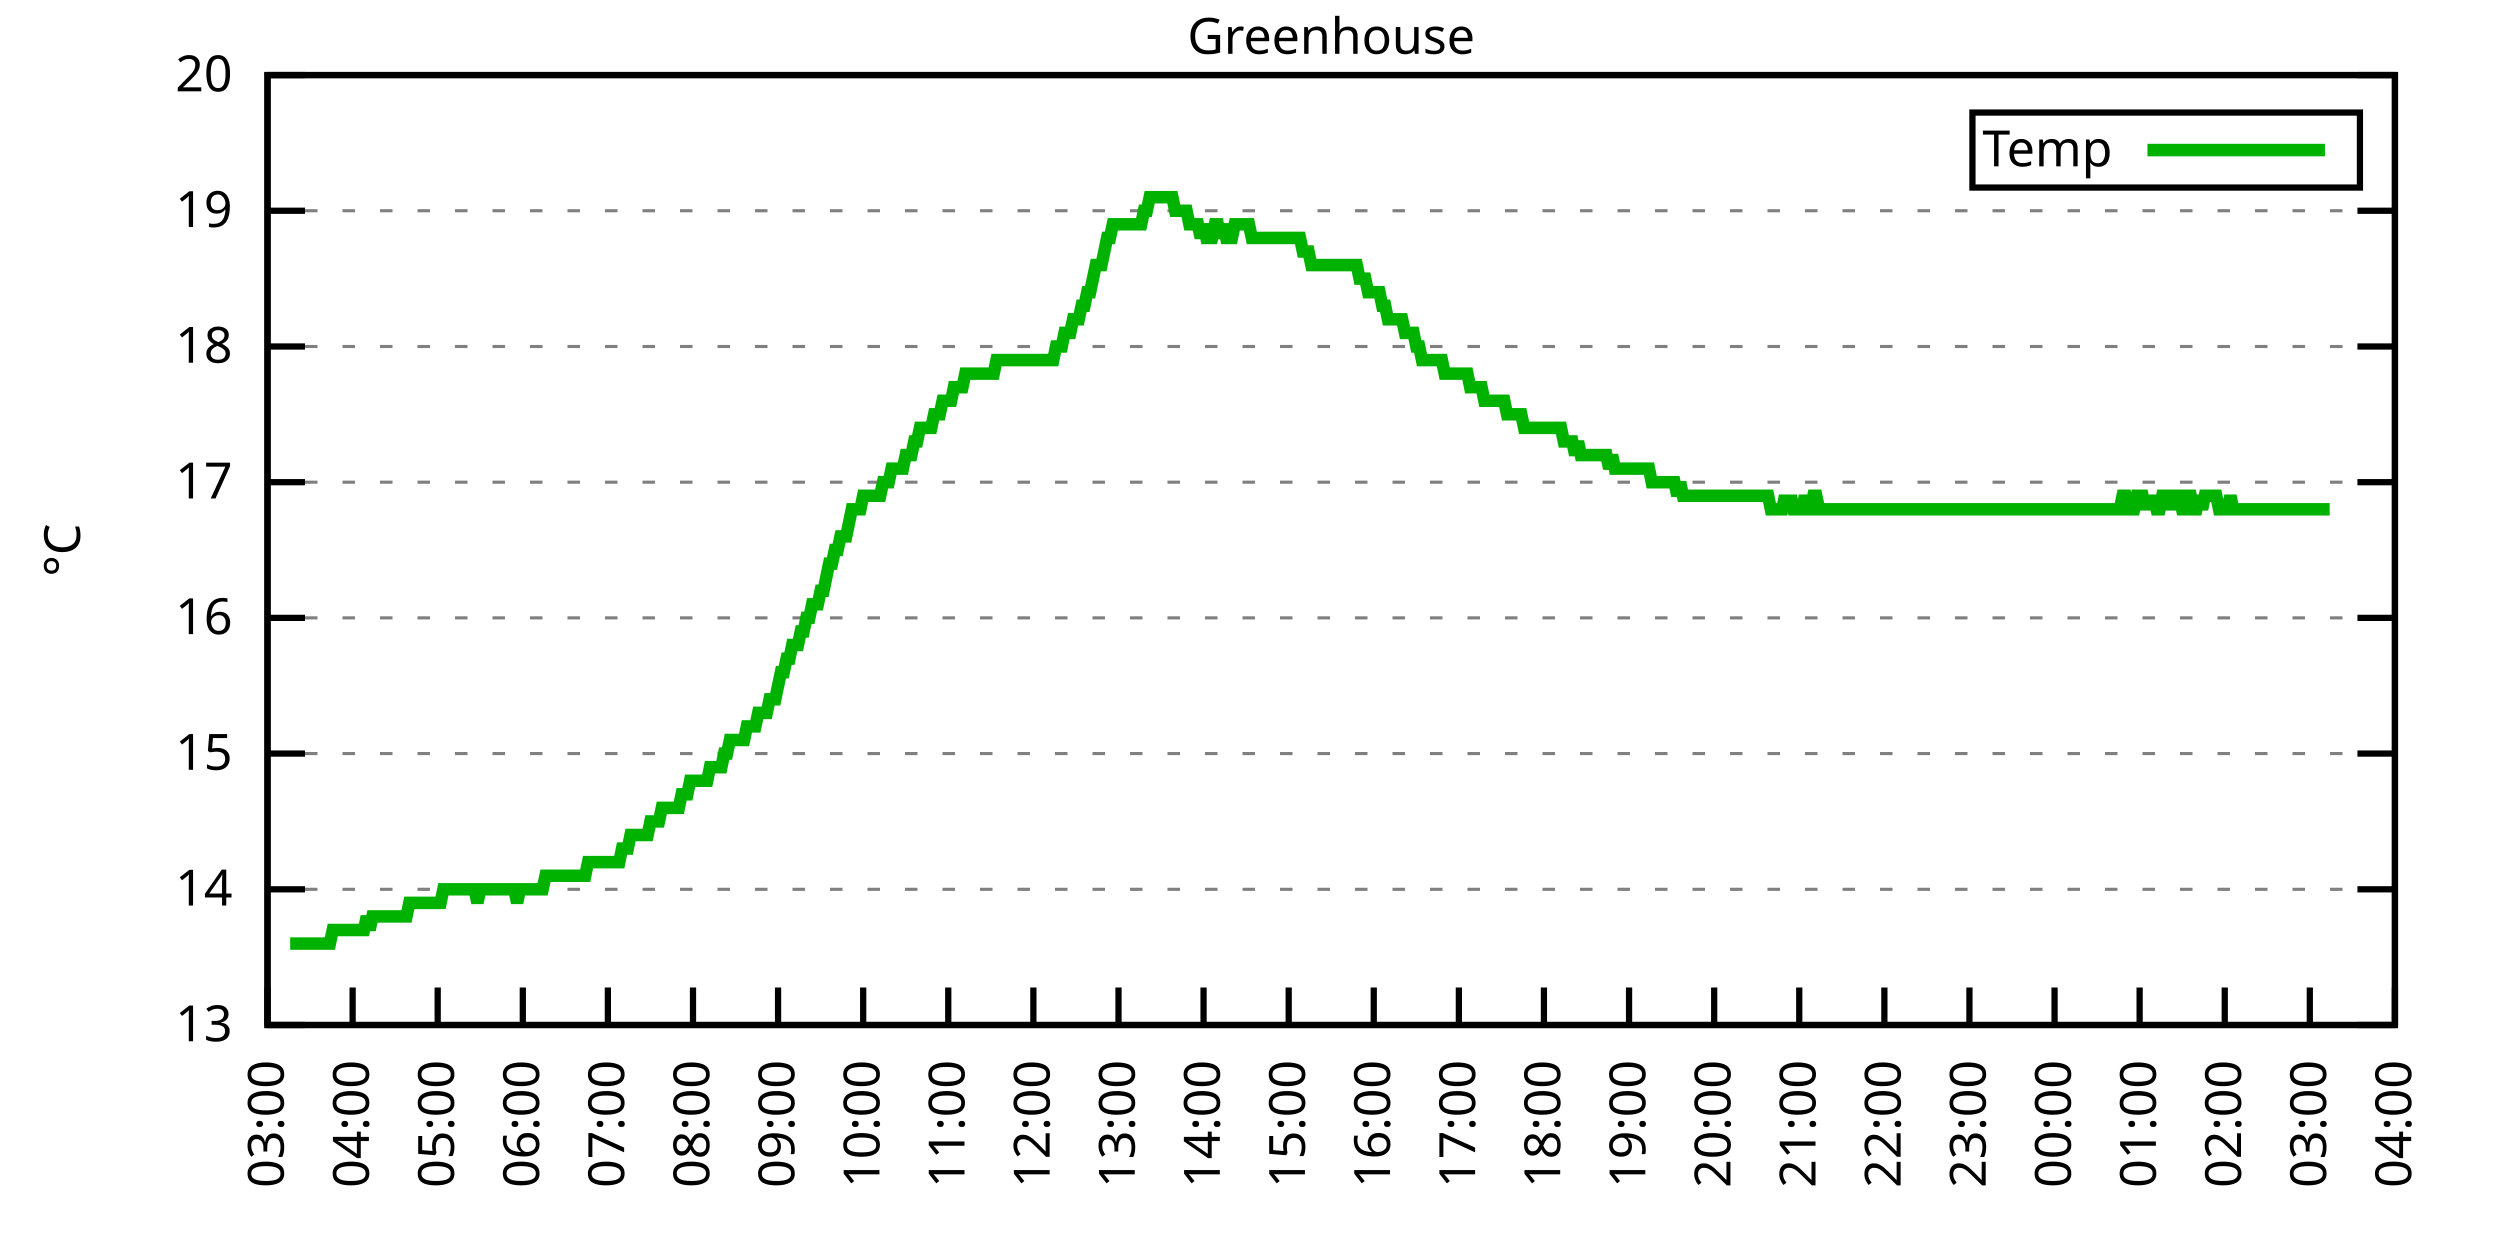
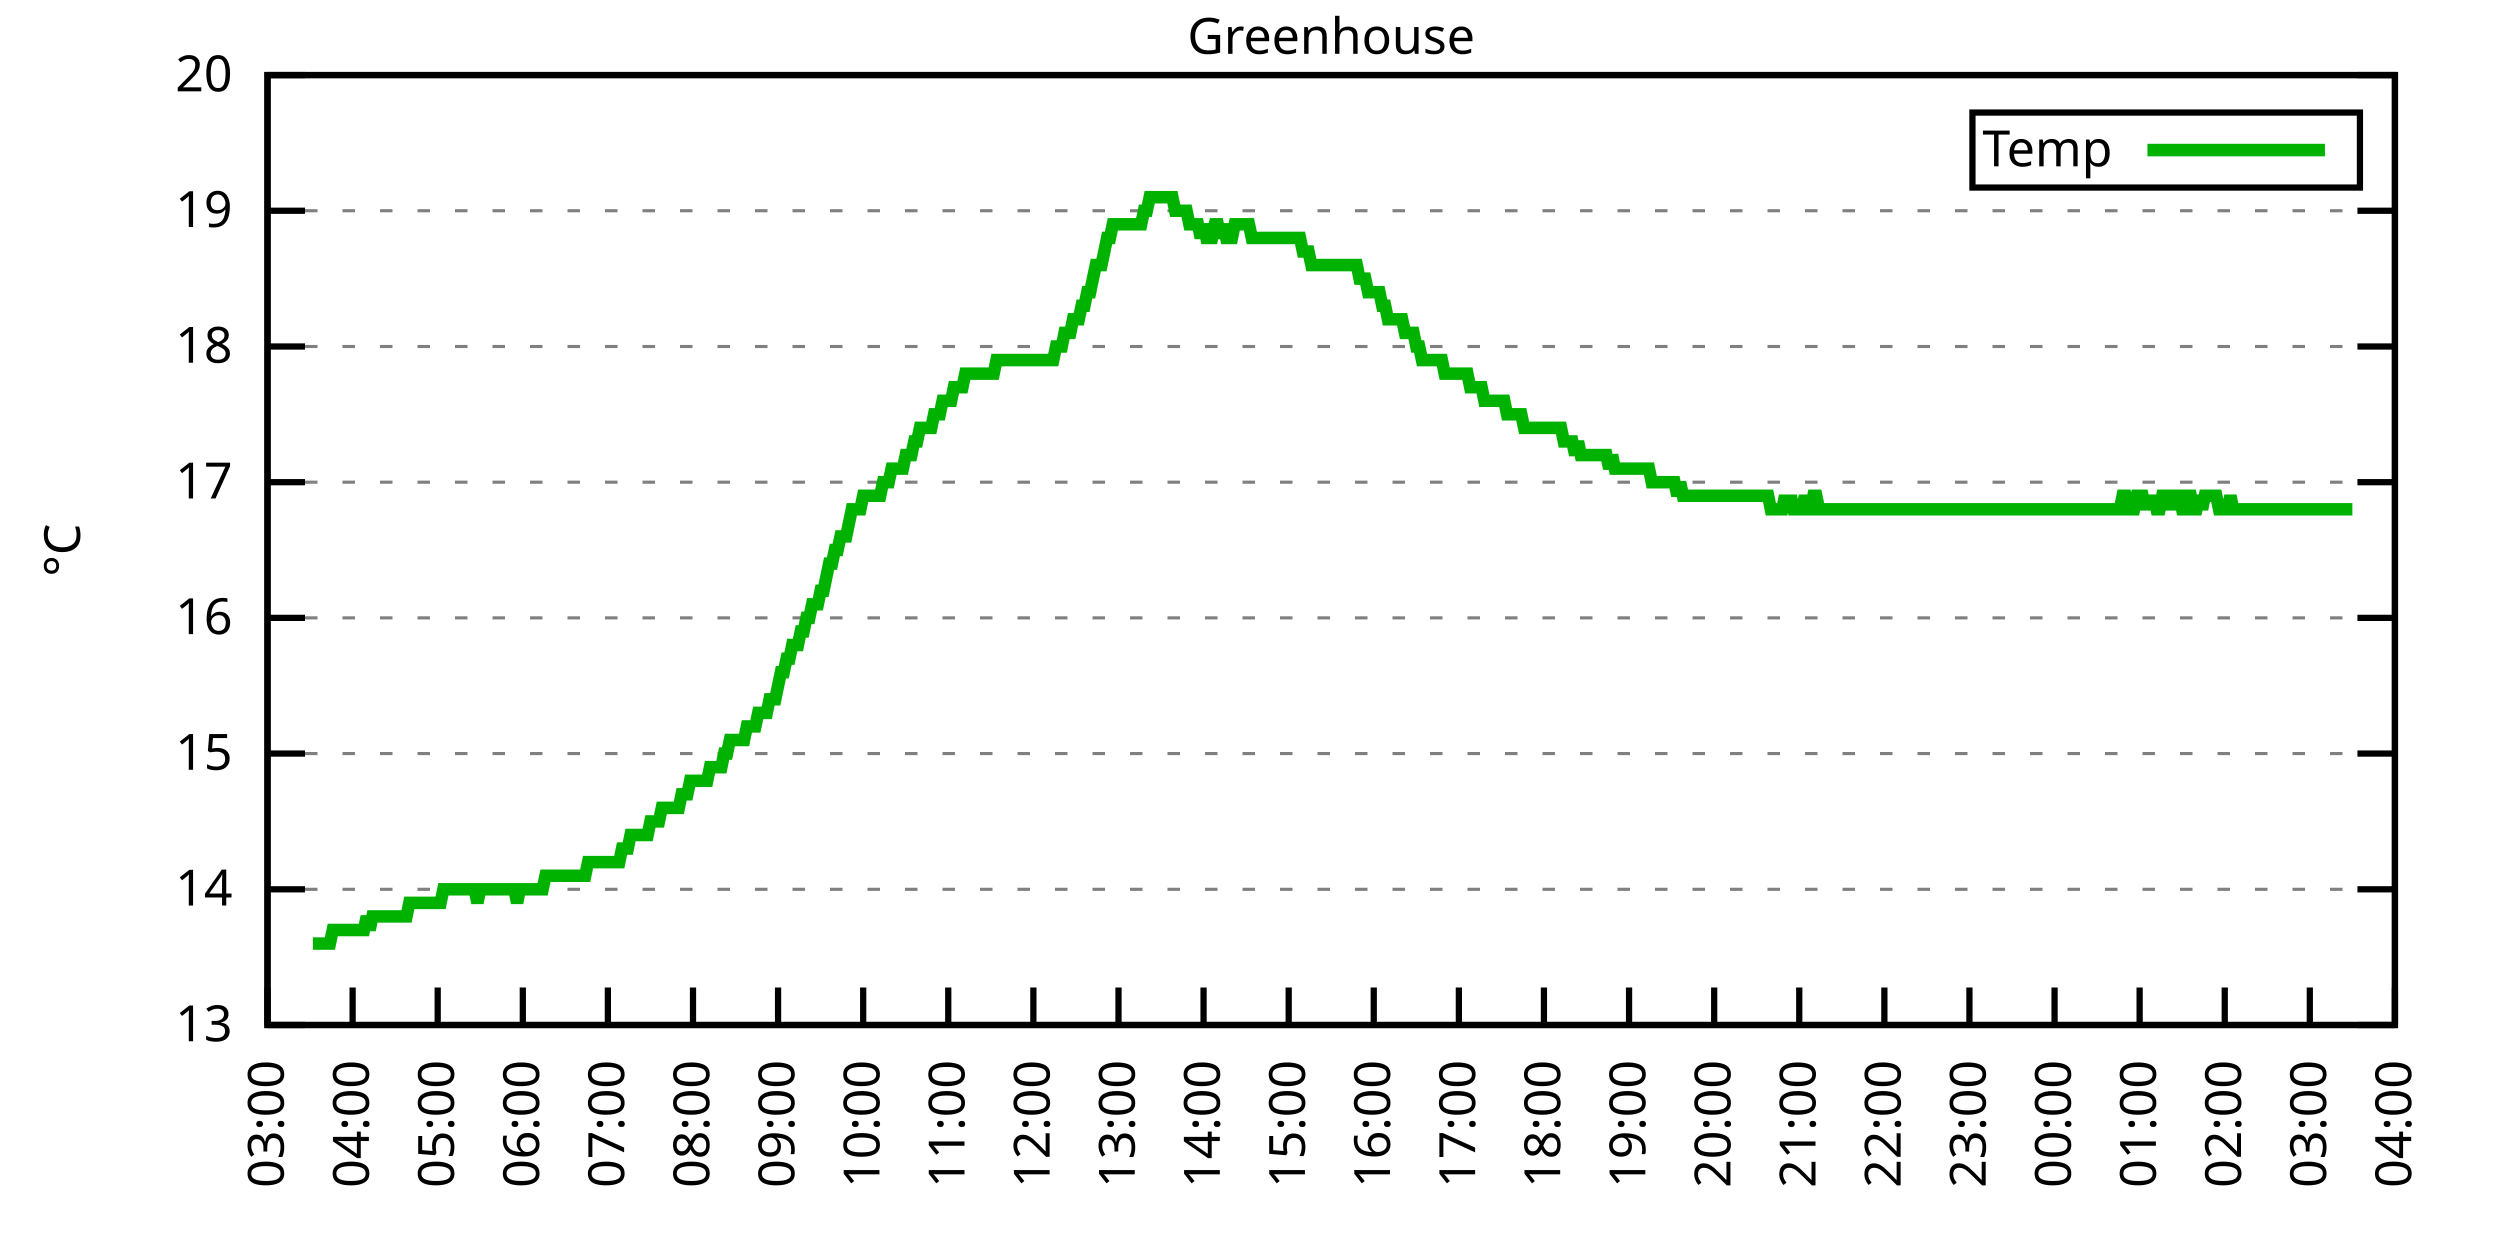
<svg xmlns="http://www.w3.org/2000/svg" xmlns:xlink="http://www.w3.org/1999/xlink" width="400" height="200" viewBox="0 0 400 200">
  <g id="gnuplot_canvas">
    <rect x="0" y="0" width="400" height="200" fill="none" />
    <defs>
      <circle id="gpDot" r="0.5" stroke-width="0.5" stroke="currentColor" />
      <path id="gpPt0" stroke-width="0.333" stroke="currentColor" d="M-1,0 h2 M0,-1 v2" />
      <path id="gpPt1" stroke-width="0.333" stroke="currentColor" d="M-1,-1 L1,1 M1,-1 L-1,1" />
      <path id="gpPt2" stroke-width="0.333" stroke="currentColor" d="M-1,0 L1,0 M0,-1 L0,1 M-1,-1 L1,1 M-1,1 L1,-1" />
      <rect id="gpPt3" stroke-width="0.333" stroke="currentColor" x="-1" y="-1" width="2" height="2" />
      <rect id="gpPt4" stroke-width="0.333" stroke="currentColor" fill="currentColor" x="-1" y="-1" width="2" height="2" />
      <circle id="gpPt5" stroke-width="0.333" stroke="currentColor" cx="0" cy="0" r="1" />
      <use xlink:href="#gpPt5" id="gpPt6" fill="currentColor" stroke="none" />
      <path id="gpPt7" stroke-width="0.333" stroke="currentColor" d="M0,-1.33 L-1.33,0.67 L1.33,0.67 z" />
      <use xlink:href="#gpPt7" id="gpPt8" fill="currentColor" stroke="none" />
      <use xlink:href="#gpPt7" id="gpPt9" stroke="currentColor" transform="rotate(180)" />
      <use xlink:href="#gpPt9" id="gpPt10" fill="currentColor" stroke="none" />
      <use xlink:href="#gpPt3" id="gpPt11" stroke="currentColor" transform="rotate(45)" />
      <use xlink:href="#gpPt11" id="gpPt12" fill="currentColor" stroke="none" />
      <path id="gpPt13" stroke-width="0.333" stroke="currentColor" d="M0,1.330 L1.265,0.411 L0.782,-1.067 L-0.782,-1.076 L-1.265,0.411 z" />
      <use xlink:href="#gpPt13" id="gpPt14" fill="currentColor" stroke="none" />
      <filter id="textbox" filterUnits="objectBoundingBox" x="0" y="0" height="1" width="1">
        <feFlood flood-color="white" flood-opacity="1" result="bgnd" />
        <feComposite in="SourceGraphic" in2="bgnd" operator="atop" />
      </filter>
      <filter id="greybox" filterUnits="objectBoundingBox" x="0" y="0" height="1" width="1">
        <feFlood flood-color="lightgrey" flood-opacity="1" result="grey" />
        <feComposite in="SourceGraphic" in2="grey" operator="atop" />
      </filter>
    </defs>
    <g fill="none" color="white" stroke="currentColor" stroke-width="1.00" stroke-linecap="butt" stroke-linejoin="miter">
</g>
    <g fill="none" color="black" stroke="currentColor" stroke-width="1.00" stroke-linecap="butt" stroke-linejoin="miter">
      <g stroke="none" shape-rendering="crispEdges">
        <polygon fill="rgb(255, 255, 255)" points="42.80,164.00 383.18,164.00 383.18,12.02 42.80,12.02 " />
      </g>
    </g>
    <g fill="none" color="black" stroke="currentColor" stroke-width="1.00" stroke-linecap="butt" stroke-linejoin="miter">
</g>
    <g fill="none" color="black" stroke="black" stroke-width="0.50" stroke-linecap="butt" stroke-linejoin="miter">
</g>
    <g fill="none" color="gray" stroke="currentColor" stroke-width="0.50" stroke-linecap="butt" stroke-linejoin="miter">
      <path stroke="gray" stroke-dasharray="2,4" class="gridline" d="M42.80,164.00 L383.19,164.00  " />
    </g>
    <g fill="none" color="gray" stroke="gray" stroke-width="1.00" stroke-linecap="butt" stroke-linejoin="miter">
</g>
    <g fill="none" color="black" stroke="currentColor" stroke-width="1.00" stroke-linecap="butt" stroke-linejoin="miter">
      <path stroke="black" d="M42.80,164.00 L48.80,164.00 M383.19,164.00 L377.19,164.00  " />
      <g transform="translate(37.20,166.60)" stroke="none" fill="black" font-family="Sans" font-size="8.00" text-anchor="end">
        <text>
          <tspan font-family="Sans"> 13</tspan>
        </text>
      </g>
    </g>
    <g fill="none" color="black" stroke="currentColor" stroke-width="1.00" stroke-linecap="butt" stroke-linejoin="miter">
</g>
    <g fill="none" color="black" stroke="black" stroke-width="0.50" stroke-linecap="butt" stroke-linejoin="miter">
</g>
    <g fill="none" color="gray" stroke="currentColor" stroke-width="0.50" stroke-linecap="butt" stroke-linejoin="miter">
      <path stroke="gray" stroke-dasharray="2,4" class="gridline" d="M42.80,142.29 L383.19,142.29  " />
    </g>
    <g fill="none" color="gray" stroke="gray" stroke-width="1.00" stroke-linecap="butt" stroke-linejoin="miter">
</g>
    <g fill="none" color="black" stroke="currentColor" stroke-width="1.00" stroke-linecap="butt" stroke-linejoin="miter">
      <path stroke="black" d="M42.80,142.29 L48.80,142.29 M383.19,142.29 L377.19,142.29  " />
      <g transform="translate(37.20,144.89)" stroke="none" fill="black" font-family="Sans" font-size="8.00" text-anchor="end">
        <text>
          <tspan font-family="Sans"> 14</tspan>
        </text>
      </g>
    </g>
    <g fill="none" color="black" stroke="currentColor" stroke-width="1.00" stroke-linecap="butt" stroke-linejoin="miter">
</g>
    <g fill="none" color="black" stroke="black" stroke-width="0.50" stroke-linecap="butt" stroke-linejoin="miter">
</g>
    <g fill="none" color="gray" stroke="currentColor" stroke-width="0.50" stroke-linecap="butt" stroke-linejoin="miter">
      <path stroke="gray" stroke-dasharray="2,4" class="gridline" d="M42.80,120.57 L383.19,120.57  " />
    </g>
    <g fill="none" color="gray" stroke="gray" stroke-width="1.00" stroke-linecap="butt" stroke-linejoin="miter">
</g>
    <g fill="none" color="black" stroke="currentColor" stroke-width="1.00" stroke-linecap="butt" stroke-linejoin="miter">
      <path stroke="black" d="M42.80,120.57 L48.80,120.57 M383.19,120.57 L377.19,120.57  " />
      <g transform="translate(37.20,123.17)" stroke="none" fill="black" font-family="Sans" font-size="8.00" text-anchor="end">
        <text>
          <tspan font-family="Sans"> 15</tspan>
        </text>
      </g>
    </g>
    <g fill="none" color="black" stroke="currentColor" stroke-width="1.00" stroke-linecap="butt" stroke-linejoin="miter">
</g>
    <g fill="none" color="black" stroke="black" stroke-width="0.50" stroke-linecap="butt" stroke-linejoin="miter">
</g>
    <g fill="none" color="gray" stroke="currentColor" stroke-width="0.50" stroke-linecap="butt" stroke-linejoin="miter">
      <path stroke="gray" stroke-dasharray="2,4" class="gridline" d="M42.80,98.86 L383.19,98.86  " />
    </g>
    <g fill="none" color="gray" stroke="gray" stroke-width="1.00" stroke-linecap="butt" stroke-linejoin="miter">
</g>
    <g fill="none" color="black" stroke="currentColor" stroke-width="1.00" stroke-linecap="butt" stroke-linejoin="miter">
      <path stroke="black" d="M42.80,98.86 L48.80,98.86 M383.19,98.86 L377.19,98.86  " />
      <g transform="translate(37.20,101.46)" stroke="none" fill="black" font-family="Sans" font-size="8.00" text-anchor="end">
        <text>
          <tspan font-family="Sans"> 16</tspan>
        </text>
      </g>
    </g>
    <g fill="none" color="black" stroke="currentColor" stroke-width="1.00" stroke-linecap="butt" stroke-linejoin="miter">
</g>
    <g fill="none" color="black" stroke="black" stroke-width="0.50" stroke-linecap="butt" stroke-linejoin="miter">
</g>
    <g fill="none" color="gray" stroke="currentColor" stroke-width="0.50" stroke-linecap="butt" stroke-linejoin="miter">
      <path stroke="gray" stroke-dasharray="2,4" class="gridline" d="M42.80,77.15 L383.19,77.15  " />
    </g>
    <g fill="none" color="gray" stroke="gray" stroke-width="1.00" stroke-linecap="butt" stroke-linejoin="miter">
</g>
    <g fill="none" color="black" stroke="currentColor" stroke-width="1.00" stroke-linecap="butt" stroke-linejoin="miter">
      <path stroke="black" d="M42.80,77.15 L48.80,77.15 M383.19,77.15 L377.19,77.15  " />
      <g transform="translate(37.20,79.75)" stroke="none" fill="black" font-family="Sans" font-size="8.00" text-anchor="end">
        <text>
          <tspan font-family="Sans"> 17</tspan>
        </text>
      </g>
    </g>
    <g fill="none" color="black" stroke="currentColor" stroke-width="1.00" stroke-linecap="butt" stroke-linejoin="miter">
</g>
    <g fill="none" color="black" stroke="black" stroke-width="0.50" stroke-linecap="butt" stroke-linejoin="miter">
</g>
    <g fill="none" color="gray" stroke="currentColor" stroke-width="0.50" stroke-linecap="butt" stroke-linejoin="miter">
      <path stroke="gray" stroke-dasharray="2,4" class="gridline" d="M42.80,55.44 L383.19,55.44  " />
    </g>
    <g fill="none" color="gray" stroke="gray" stroke-width="1.00" stroke-linecap="butt" stroke-linejoin="miter">
</g>
    <g fill="none" color="black" stroke="currentColor" stroke-width="1.00" stroke-linecap="butt" stroke-linejoin="miter">
      <path stroke="black" d="M42.80,55.44 L48.80,55.44 M383.19,55.44 L377.19,55.44  " />
      <g transform="translate(37.20,58.04)" stroke="none" fill="black" font-family="Sans" font-size="8.00" text-anchor="end">
        <text>
          <tspan font-family="Sans"> 18</tspan>
        </text>
      </g>
    </g>
    <g fill="none" color="black" stroke="currentColor" stroke-width="1.00" stroke-linecap="butt" stroke-linejoin="miter">
</g>
    <g fill="none" color="black" stroke="black" stroke-width="0.50" stroke-linecap="butt" stroke-linejoin="miter">
</g>
    <g fill="none" color="gray" stroke="currentColor" stroke-width="0.50" stroke-linecap="butt" stroke-linejoin="miter">
      <path stroke="gray" stroke-dasharray="2,4" class="gridline" d="M42.80,33.72 L383.19,33.72  " />
    </g>
    <g fill="none" color="gray" stroke="gray" stroke-width="1.00" stroke-linecap="butt" stroke-linejoin="miter">
</g>
    <g fill="none" color="black" stroke="currentColor" stroke-width="1.00" stroke-linecap="butt" stroke-linejoin="miter">
      <path stroke="black" d="M42.80,33.72 L48.80,33.72 M383.19,33.72 L377.19,33.72  " />
      <g transform="translate(37.20,36.32)" stroke="none" fill="black" font-family="Sans" font-size="8.00" text-anchor="end">
        <text>
          <tspan font-family="Sans"> 19</tspan>
        </text>
      </g>
    </g>
    <g fill="none" color="black" stroke="currentColor" stroke-width="1.00" stroke-linecap="butt" stroke-linejoin="miter">
</g>
    <g fill="none" color="black" stroke="black" stroke-width="0.50" stroke-linecap="butt" stroke-linejoin="miter">
</g>
    <g fill="none" color="gray" stroke="currentColor" stroke-width="0.50" stroke-linecap="butt" stroke-linejoin="miter">
      <path stroke="gray" stroke-dasharray="2,4" class="gridline" d="M42.80,12.01 L383.19,12.01  " />
    </g>
    <g fill="none" color="gray" stroke="gray" stroke-width="1.00" stroke-linecap="butt" stroke-linejoin="miter">
</g>
    <g fill="none" color="black" stroke="currentColor" stroke-width="1.00" stroke-linecap="butt" stroke-linejoin="miter">
      <path stroke="black" d="M42.80,12.01 L48.80,12.01 M383.19,12.01 L377.19,12.01  " />
      <g transform="translate(37.20,14.61)" stroke="none" fill="black" font-family="Sans" font-size="8.00" text-anchor="end">
        <text>
          <tspan font-family="Sans"> 20</tspan>
        </text>
      </g>
    </g>
    <g fill="none" color="black" stroke="currentColor" stroke-width="1.00" stroke-linecap="butt" stroke-linejoin="miter">
      <path stroke="black" d="M42.80,164.00 L42.80,158.00  " />
      <g transform="translate(45.40,169.60) rotate(270.00)" stroke="none" fill="black" font-family="Sans" font-size="8.00" text-anchor="end">
        <text>
          <tspan font-family="Sans">03:00</tspan>
        </text>
      </g>
    </g>
    <g fill="none" color="black" stroke="currentColor" stroke-width="1.00" stroke-linecap="butt" stroke-linejoin="miter">
      <path stroke="black" d="M56.42,164.00 L56.42,158.00  " />
      <g transform="translate(59.02,169.60) rotate(270.00)" stroke="none" fill="black" font-family="Sans" font-size="8.00" text-anchor="end">
        <text>
          <tspan font-family="Sans">04:00</tspan>
        </text>
      </g>
    </g>
    <g fill="none" color="black" stroke="currentColor" stroke-width="1.00" stroke-linecap="butt" stroke-linejoin="miter">
      <path stroke="black" d="M70.03,164.00 L70.03,158.00  " />
      <g transform="translate(72.63,169.60) rotate(270.00)" stroke="none" fill="black" font-family="Sans" font-size="8.00" text-anchor="end">
        <text>
          <tspan font-family="Sans">05:00</tspan>
        </text>
      </g>
    </g>
    <g fill="none" color="black" stroke="currentColor" stroke-width="1.00" stroke-linecap="butt" stroke-linejoin="miter">
      <path stroke="black" d="M83.65,164.00 L83.65,158.00  " />
      <g transform="translate(86.25,169.60) rotate(270.00)" stroke="none" fill="black" font-family="Sans" font-size="8.00" text-anchor="end">
        <text>
          <tspan font-family="Sans">06:00</tspan>
        </text>
      </g>
    </g>
    <g fill="none" color="black" stroke="currentColor" stroke-width="1.00" stroke-linecap="butt" stroke-linejoin="miter">
      <path stroke="black" d="M97.26,164.00 L97.26,158.00  " />
      <g transform="translate(99.86,169.60) rotate(270.00)" stroke="none" fill="black" font-family="Sans" font-size="8.00" text-anchor="end">
        <text>
          <tspan font-family="Sans">07:00</tspan>
        </text>
      </g>
    </g>
    <g fill="none" color="black" stroke="currentColor" stroke-width="1.00" stroke-linecap="butt" stroke-linejoin="miter">
      <path stroke="black" d="M110.88,164.00 L110.88,158.00  " />
      <g transform="translate(113.48,169.60) rotate(270.00)" stroke="none" fill="black" font-family="Sans" font-size="8.00" text-anchor="end">
        <text>
          <tspan font-family="Sans">08:00</tspan>
        </text>
      </g>
    </g>
    <g fill="none" color="black" stroke="currentColor" stroke-width="1.00" stroke-linecap="butt" stroke-linejoin="miter">
      <path stroke="black" d="M124.49,164.00 L124.49,158.00  " />
      <g transform="translate(127.09,169.60) rotate(270.00)" stroke="none" fill="black" font-family="Sans" font-size="8.00" text-anchor="end">
        <text>
          <tspan font-family="Sans">09:00</tspan>
        </text>
      </g>
    </g>
    <g fill="none" color="black" stroke="currentColor" stroke-width="1.00" stroke-linecap="butt" stroke-linejoin="miter">
      <path stroke="black" d="M138.11,164.00 L138.11,158.00  " />
      <g transform="translate(140.71,169.60) rotate(270.00)" stroke="none" fill="black" font-family="Sans" font-size="8.00" text-anchor="end">
        <text>
          <tspan font-family="Sans">10:00</tspan>
        </text>
      </g>
    </g>
    <g fill="none" color="black" stroke="currentColor" stroke-width="1.00" stroke-linecap="butt" stroke-linejoin="miter">
      <path stroke="black" d="M151.72,164.00 L151.72,158.00  " />
      <g transform="translate(154.32,169.60) rotate(270.00)" stroke="none" fill="black" font-family="Sans" font-size="8.00" text-anchor="end">
        <text>
          <tspan font-family="Sans">11:00</tspan>
        </text>
      </g>
    </g>
    <g fill="none" color="black" stroke="currentColor" stroke-width="1.00" stroke-linecap="butt" stroke-linejoin="miter">
      <path stroke="black" d="M165.34,164.00 L165.34,158.00  " />
      <g transform="translate(167.94,169.60) rotate(270.00)" stroke="none" fill="black" font-family="Sans" font-size="8.00" text-anchor="end">
        <text>
          <tspan font-family="Sans">12:00</tspan>
        </text>
      </g>
    </g>
    <g fill="none" color="black" stroke="currentColor" stroke-width="1.00" stroke-linecap="butt" stroke-linejoin="miter">
      <path stroke="black" d="M178.96,164.00 L178.96,158.00  " />
      <g transform="translate(181.56,169.60) rotate(270.00)" stroke="none" fill="black" font-family="Sans" font-size="8.00" text-anchor="end">
        <text>
          <tspan font-family="Sans">13:00</tspan>
        </text>
      </g>
    </g>
    <g fill="none" color="black" stroke="currentColor" stroke-width="1.00" stroke-linecap="butt" stroke-linejoin="miter">
      <path stroke="black" d="M192.57,164.00 L192.57,158.00  " />
      <g transform="translate(195.17,169.60) rotate(270.00)" stroke="none" fill="black" font-family="Sans" font-size="8.00" text-anchor="end">
        <text>
          <tspan font-family="Sans">14:00</tspan>
        </text>
      </g>
    </g>
    <g fill="none" color="black" stroke="currentColor" stroke-width="1.00" stroke-linecap="butt" stroke-linejoin="miter">
      <path stroke="black" d="M206.19,164.00 L206.19,158.00  " />
      <g transform="translate(208.79,169.60) rotate(270.00)" stroke="none" fill="black" font-family="Sans" font-size="8.00" text-anchor="end">
        <text>
          <tspan font-family="Sans">15:00</tspan>
        </text>
      </g>
    </g>
    <g fill="none" color="black" stroke="currentColor" stroke-width="1.00" stroke-linecap="butt" stroke-linejoin="miter">
      <path stroke="black" d="M219.80,164.00 L219.80,158.00  " />
      <g transform="translate(222.40,169.60) rotate(270.00)" stroke="none" fill="black" font-family="Sans" font-size="8.00" text-anchor="end">
        <text>
          <tspan font-family="Sans">16:00</tspan>
        </text>
      </g>
    </g>
    <g fill="none" color="black" stroke="currentColor" stroke-width="1.00" stroke-linecap="butt" stroke-linejoin="miter">
      <path stroke="black" d="M233.42,164.00 L233.42,158.00  " />
      <g transform="translate(236.02,169.60) rotate(270.00)" stroke="none" fill="black" font-family="Sans" font-size="8.00" text-anchor="end">
        <text>
          <tspan font-family="Sans">17:00</tspan>
        </text>
      </g>
    </g>
    <g fill="none" color="black" stroke="currentColor" stroke-width="1.00" stroke-linecap="butt" stroke-linejoin="miter">
      <path stroke="black" d="M247.03,164.00 L247.03,158.00  " />
      <g transform="translate(249.63,169.60) rotate(270.00)" stroke="none" fill="black" font-family="Sans" font-size="8.00" text-anchor="end">
        <text>
          <tspan font-family="Sans">18:00</tspan>
        </text>
      </g>
    </g>
    <g fill="none" color="black" stroke="currentColor" stroke-width="1.00" stroke-linecap="butt" stroke-linejoin="miter">
      <path stroke="black" d="M260.65,164.00 L260.65,158.00  " />
      <g transform="translate(263.25,169.60) rotate(270.00)" stroke="none" fill="black" font-family="Sans" font-size="8.00" text-anchor="end">
        <text>
          <tspan font-family="Sans">19:00</tspan>
        </text>
      </g>
    </g>
    <g fill="none" color="black" stroke="currentColor" stroke-width="1.00" stroke-linecap="butt" stroke-linejoin="miter">
      <path stroke="black" d="M274.27,164.00 L274.27,158.00  " />
      <g transform="translate(276.87,169.60) rotate(270.00)" stroke="none" fill="black" font-family="Sans" font-size="8.00" text-anchor="end">
        <text>
          <tspan font-family="Sans">20:00</tspan>
        </text>
      </g>
    </g>
    <g fill="none" color="black" stroke="currentColor" stroke-width="1.00" stroke-linecap="butt" stroke-linejoin="miter">
      <path stroke="black" d="M287.88,164.00 L287.88,158.00  " />
      <g transform="translate(290.48,169.60) rotate(270.00)" stroke="none" fill="black" font-family="Sans" font-size="8.00" text-anchor="end">
        <text>
          <tspan font-family="Sans">21:00</tspan>
        </text>
      </g>
    </g>
    <g fill="none" color="black" stroke="currentColor" stroke-width="1.00" stroke-linecap="butt" stroke-linejoin="miter">
      <path stroke="black" d="M301.50,164.00 L301.50,158.00  " />
      <g transform="translate(304.10,169.60) rotate(270.00)" stroke="none" fill="black" font-family="Sans" font-size="8.00" text-anchor="end">
        <text>
          <tspan font-family="Sans">22:00</tspan>
        </text>
      </g>
    </g>
    <g fill="none" color="black" stroke="currentColor" stroke-width="1.00" stroke-linecap="butt" stroke-linejoin="miter">
      <path stroke="black" d="M315.11,164.00 L315.11,158.00  " />
      <g transform="translate(317.71,169.60) rotate(270.00)" stroke="none" fill="black" font-family="Sans" font-size="8.00" text-anchor="end">
        <text>
          <tspan font-family="Sans">23:00</tspan>
        </text>
      </g>
    </g>
    <g fill="none" color="black" stroke="currentColor" stroke-width="1.00" stroke-linecap="butt" stroke-linejoin="miter">
      <path stroke="black" d="M328.73,164.00 L328.73,158.00  " />
      <g transform="translate(331.33,169.60) rotate(270.00)" stroke="none" fill="black" font-family="Sans" font-size="8.00" text-anchor="end">
        <text>
          <tspan font-family="Sans">00:00</tspan>
        </text>
      </g>
    </g>
    <g fill="none" color="black" stroke="currentColor" stroke-width="1.00" stroke-linecap="butt" stroke-linejoin="miter">
      <path stroke="black" d="M342.34,164.00 L342.34,158.00  " />
      <g transform="translate(344.94,169.60) rotate(270.00)" stroke="none" fill="black" font-family="Sans" font-size="8.00" text-anchor="end">
        <text>
          <tspan font-family="Sans">01:00</tspan>
        </text>
      </g>
    </g>
    <g fill="none" color="black" stroke="currentColor" stroke-width="1.00" stroke-linecap="butt" stroke-linejoin="miter">
      <path stroke="black" d="M355.96,164.00 L355.96,158.00  " />
      <g transform="translate(358.56,169.60) rotate(270.00)" stroke="none" fill="black" font-family="Sans" font-size="8.00" text-anchor="end">
        <text>
          <tspan font-family="Sans">02:00</tspan>
        </text>
      </g>
    </g>
    <g fill="none" color="black" stroke="currentColor" stroke-width="1.00" stroke-linecap="butt" stroke-linejoin="miter">
      <path stroke="black" d="M369.57,164.00 L369.57,158.00  " />
      <g transform="translate(372.17,169.60) rotate(270.00)" stroke="none" fill="black" font-family="Sans" font-size="8.00" text-anchor="end">
        <text>
          <tspan font-family="Sans">03:00</tspan>
        </text>
      </g>
    </g>
    <g fill="none" color="black" stroke="currentColor" stroke-width="1.00" stroke-linecap="butt" stroke-linejoin="miter">
      <path stroke="black" d="M383.19,164.00 L383.19,158.00  " />
      <g transform="translate(385.79,169.60) rotate(270.00)" stroke="none" fill="black" font-family="Sans" font-size="8.00" text-anchor="end">
        <text>
          <tspan font-family="Sans">04:00</tspan>
        </text>
      </g>
    </g>
    <g fill="none" color="black" stroke="currentColor" stroke-width="1.00" stroke-linecap="butt" stroke-linejoin="miter">
</g>
    <g fill="none" color="black" stroke="currentColor" stroke-width="1.00" stroke-linecap="butt" stroke-linejoin="miter">
      <path stroke="black" d="M42.80,12.01 L42.80,164.00 L383.19,164.00 L383.19,12.01 L42.80,12.01 Z  " />
    </g>
    <g fill="none" color="black" stroke="currentColor" stroke-width="1.00" stroke-linecap="butt" stroke-linejoin="miter">
</g>
    <g fill="none" color="black" stroke="currentColor" stroke-width="1.00" stroke-linecap="butt" stroke-linejoin="miter">
      <path stroke="black" d="M315.59,30.01 L315.59,18.01 L377.59,18.01 L377.59,30.01 L315.59,30.01 Z  " />
    </g>
    <g id="Greenhouse_plot_1">
      <g fill="none" color="white" stroke="black" stroke-width="2.00" stroke-linecap="butt" stroke-linejoin="miter">
</g>
      <g fill="none" color="black" stroke="currentColor" stroke-width="2.00" stroke-linecap="butt" stroke-linejoin="miter">
        <g transform="translate(337.99,26.61)" stroke="none" fill="black" font-family="Sans" font-size="8.00" text-anchor="end">
          <text>
            <tspan font-family="Sans">Temp</tspan>
          </text>
        </g>
      </g>
      <g fill="none" color="black" stroke="currentColor" stroke-width="2.00" stroke-linecap="butt" stroke-linejoin="miter">
-         <path stroke="rgb(  0, 178,   0)" d="M343.59,24.01 L371.99,24.01 M46.43,150.97 L46.88,150.97 L47.34,150.97 L47.79,150.97 L48.25,150.97 L48.70,150.97   L49.15,150.97 L49.61,150.97 L50.06,150.97 L50.52,150.97 L50.97,150.97 L51.42,150.97 L51.88,150.97 L52.33,150.97   L52.78,150.97 L53.24,148.80 L53.69,148.80 L54.15,148.80 L54.60,148.80 L55.05,148.80 L55.51,148.80 L55.96,148.80   L56.42,148.80 L56.87,148.80 L57.32,148.80 L57.78,148.80 L58.23,148.80 L58.68,146.63 L59.14,148.80 L59.59,146.63   L60.05,146.63 L60.50,146.63 L60.95,146.63 L61.41,146.63 L61.86,146.63 L62.32,146.63 L62.77,146.63 L63.22,146.63   L63.68,146.63 L64.13,146.63 L64.58,146.63 L65.04,146.63 L65.49,144.46 L65.95,144.46 L66.40,144.46 L66.85,144.46   L67.31,144.46 L67.76,144.46 L68.22,144.46 L68.67,144.46 L69.12,144.46 L69.58,144.46 L70.03,144.46 L70.49,144.46   L70.94,142.29 L71.39,142.29 L71.85,142.29 L72.30,142.29 L72.75,142.29 L73.21,142.29 L73.66,142.29 L74.12,142.29   L74.57,142.29 L75.02,142.29 L75.48,142.29 L75.93,142.29 L76.39,144.46 L76.84,142.29 L77.29,142.29 L77.75,142.29   L78.20,142.29 L78.65,142.29 L79.11,142.29 L79.56,142.29 L80.02,142.29 L80.47,142.29 L80.92,142.29 L81.38,142.29   L81.83,142.29 L82.29,142.29 L82.74,144.46 L83.19,142.29 L83.65,142.29 L84.10,142.29 L84.55,142.29 L85.01,142.29   L85.46,142.29 L85.92,142.29 L86.37,142.29 L86.82,142.29 L87.28,140.12 L87.73,140.12 L88.19,140.12 L88.64,140.12   L89.09,140.12 L89.55,140.12 L90.00,140.12 L90.45,140.12 L90.91,140.12 L91.36,140.12 L91.82,140.12 L92.27,140.12   L92.72,140.12 L93.18,140.12 L93.63,140.12 L94.09,137.94 L94.54,137.94 L94.99,137.94 L95.45,137.94 L95.90,137.94   L96.35,137.94 L96.81,137.94 L97.26,137.94 L97.72,137.94 L98.17,137.94 L98.62,137.94 L99.08,137.94 L99.53,135.77   L99.99,135.77 L100.44,135.77 L100.89,133.60 L101.35,133.60 L101.80,133.60 L102.25,133.60 L102.71,133.60 L103.16,133.60   L103.62,133.60 L104.07,131.43 L104.52,131.43 L104.98,131.43 L105.43,131.43 L105.89,129.26 L106.34,129.26 L106.79,129.26   L107.25,129.26 L107.70,129.26 L108.15,129.26 L108.61,129.26 L109.06,127.09 L109.52,127.09 L109.97,127.09 L110.42,124.92   L110.88,124.92 L111.33,124.92 L111.79,124.92 L112.24,124.92 L112.69,124.92 L113.15,124.92 L113.60,122.75 L114.05,122.75   L114.51,122.75 L114.96,122.75 L115.42,122.75 L115.87,120.57 L116.32,120.57 L116.78,118.40 L117.23,118.40 L117.69,118.40   L118.14,118.40 L118.59,118.40 L119.05,118.40 L119.50,116.23 L119.96,116.23 L120.41,116.23 L120.86,116.23 L121.32,114.06   L121.77,114.06 L122.22,114.06 L122.68,114.06 L123.13,111.89 L123.59,111.89 L124.04,111.89 L124.49,109.72 L124.95,107.55   L125.40,107.55 L125.86,105.38 L126.31,105.38 L126.76,103.20 L127.22,103.20 L127.67,103.20 L128.12,101.03 L128.58,101.03   L129.03,98.86 L129.49,98.86 L129.94,96.69 L130.39,96.69 L130.85,96.69 L131.30,94.52 L131.76,94.52 L132.21,92.35   L132.66,90.18 L133.12,90.18 L133.57,88.00 L134.02,88.00 L134.48,85.83 L134.93,85.83 L135.39,85.83 L135.84,83.66   L136.29,81.49 L136.75,81.49 L137.20,81.49 L137.66,81.49 L138.11,79.32 L138.56,79.32 L139.02,79.32 L139.47,79.32   L139.92,79.32 L140.38,79.32 L140.83,79.32 L141.29,77.15 L141.74,77.15 L142.19,77.15 L142.65,74.98 L143.10,74.98   L143.56,74.98 L144.01,74.98 L144.46,74.98 L144.92,72.81 L145.37,72.81 L145.82,72.81 L146.28,70.63 L146.73,70.63   L147.19,68.46 L147.64,68.46 L148.09,68.46 L148.55,68.46 L149.00,68.46 L149.46,66.29 L149.91,66.29 L150.36,66.29   L150.82,64.12 L151.27,64.12 L151.72,64.12 L152.18,64.12 L152.63,61.95 L153.09,61.95 L153.54,61.95 L153.99,61.95   L154.45,59.78 L154.90,59.78 L155.36,59.78 L155.81,59.78 L156.26,59.78 L156.72,59.78 L157.17,59.78 L157.62,59.78   L158.08,59.78 L158.53,59.78 L158.99,59.78 L159.44,57.61 L159.89,57.61 L160.35,57.61 L160.80,57.61 L161.26,57.61   L161.71,57.61 L162.16,57.61 L162.62,57.61 L163.07,57.61 L163.52,57.61 L163.98,57.61 L164.43,57.61 L164.89,57.61   L165.34,57.61 L165.79,57.61 L166.25,57.61 L166.70,57.61 L167.16,57.61 L167.61,57.61 L168.06,57.61 L168.52,57.61   L168.97,55.44 L169.43,55.44 L169.88,55.44 L170.33,53.26 L170.79,53.26 L171.24,53.26 L171.69,51.09 L172.15,51.09   L172.60,51.09 L173.06,48.92 L173.51,48.92 L173.96,46.75 L174.42,46.75 L174.87,44.58 L175.33,42.41 L175.78,42.41   L176.23,42.41 L176.69,40.24 L177.14,38.07 L177.59,38.07 L178.05,35.89 L178.50,35.89 L178.96,35.89 L179.41,35.89   L179.86,35.89 L180.32,35.89 L180.77,35.89 L181.23,35.89 L181.68,35.89 L182.13,35.89 L182.59,35.89 L183.04,33.72   L183.49,33.72 L183.95,31.55 L184.40,31.55 L184.86,31.55 L185.31,31.55 L185.76,31.55 L186.22,31.55 L186.67,31.55   L187.13,31.55 L187.58,31.55 L188.03,33.72 L188.49,33.72 L188.94,33.72 L189.39,33.72 L189.85,33.72 L190.30,35.89   L190.76,35.89 L191.21,35.89 L191.66,35.89 L192.12,38.07 L192.57,35.89 L193.03,38.07 L193.48,38.07 L193.93,38.07   L194.39,35.89 L194.84,35.89 L195.29,38.07 L195.75,35.89 L196.20,38.07 L196.66,38.07 L197.11,38.07 L197.56,35.89   L198.02,35.89 L198.47,35.89 L198.93,35.89 L199.38,35.89 L199.83,35.89 L200.29,38.07 L200.74,38.07 L201.19,38.07   L201.65,38.07 L202.10,38.07 L202.56,38.07 L203.01,38.07 L203.46,38.07 L203.92,38.07 L204.37,38.07 L204.83,38.07   L205.28,38.07 L205.73,38.07 L206.19,38.07 L206.64,38.07 L207.09,38.07 L207.55,38.07 L208.00,38.07 L208.46,40.24   L208.91,40.24 L209.36,40.24 L209.82,42.41 L210.27,42.41 L210.73,42.41 L211.18,42.41 L211.63,42.41 L212.09,42.41   L212.54,42.41 L213.00,42.41 L213.45,42.41 L213.90,42.41 L214.36,42.41 L214.81,42.41 L215.26,42.41 L215.72,42.41   L216.17,42.41 L216.63,42.41 L217.08,42.41 L217.53,44.58 L217.99,44.58 L218.44,44.58 L218.90,46.75 L219.35,46.75   L219.80,46.75 L220.26,46.75 L220.71,46.75 L221.16,48.92 L221.62,48.92 L222.07,51.09 L222.53,51.09 L222.98,51.09   L223.43,51.09 L223.89,51.09 L224.34,51.09 L224.80,53.26 L225.25,53.26 L225.70,53.26 L226.16,53.26 L226.61,55.44   L227.06,55.44 L227.52,57.61 L227.97,57.61 L228.43,57.61 L228.88,57.61 L229.33,57.61 L229.79,57.61 L230.24,57.61   L230.70,57.61 L231.15,59.78 L231.60,59.78 L232.06,59.78 L232.51,59.78 L232.96,59.78 L233.42,59.78 L233.87,59.78   L234.33,59.78 L234.78,59.78 L235.23,61.95 L235.69,61.95 L236.14,61.95 L236.60,61.95 L237.05,61.95 L237.50,64.12   L237.96,64.12 L238.41,64.12 L238.86,64.12 L239.32,64.12 L239.77,64.12 L240.23,64.12 L240.68,64.12 L241.13,66.29   L241.59,66.29 L242.04,66.29 L242.50,66.29 L242.95,66.29 L243.40,66.29 L243.86,68.46 L244.31,68.46 L244.76,68.46   L245.22,68.46 L245.67,68.46 L246.13,68.46 L246.58,68.46 L247.03,68.46 L247.49,68.46 L247.94,68.46 L248.40,68.46   L248.85,68.46 L249.30,68.46 L249.76,68.46 L250.21,70.63 L250.66,70.63 L251.12,70.63 L251.57,70.63 L252.03,72.81   L252.48,70.63 L252.93,72.81 L253.39,72.81 L253.84,72.81 L254.30,72.81 L254.75,72.81 L255.20,72.81 L255.66,72.81   L256.11,72.81 L256.56,72.81 L257.02,72.81 L257.47,74.98 L257.93,72.81 L258.38,74.98 L258.83,74.98 L259.29,74.98   L259.74,74.98 L260.20,74.98 L260.65,74.98 L261.10,74.98 L261.56,74.98 L262.01,74.98 L262.47,74.98 L262.92,74.98   L263.37,74.98 L263.83,74.98 L264.28,77.15 L264.73,77.15 L265.19,77.15 L265.64,77.15 L266.10,77.15 L266.55,77.15   L267.00,77.15 L267.46,77.15 L267.91,77.15 L268.37,79.32 L268.82,77.15 L269.27,79.32 L269.73,79.32 L270.18,79.32   L270.63,79.32 L271.09,79.32 L271.54,79.32 L272.00,79.32 L272.45,79.32 L272.90,79.32 L273.36,79.32 L273.81,79.32   L274.27,79.32 L274.72,79.32 L275.17,79.32 L275.63,79.32 L276.08,79.32 L276.53,79.32 L276.99,79.32 L277.44,79.32   L277.90,79.32 L278.35,79.32 L278.80,79.32 L279.26,79.32 L279.71,79.32 L280.17,79.32 L280.62,79.32 L281.07,79.32   L281.53,79.32 L281.98,79.32 L282.43,79.32 L282.89,79.32 L283.34,81.49 L283.80,81.49 L284.25,81.49 L284.70,81.49   L285.16,81.49 L285.61,79.32 L286.07,81.49 L286.52,79.32 L286.97,81.49 L287.43,81.49 L287.88,81.49 L288.33,81.49   L288.79,79.32 L289.24,81.49 L289.70,81.49 L290.15,79.32 L290.60,79.32 L291.06,81.49 L291.51,81.49 L291.97,81.49   L292.42,81.49 L292.87,81.49 L293.33,81.49 L293.78,81.49 L294.23,81.49 L294.69,81.49 L295.14,81.49 L295.60,81.49   L296.05,81.49 L296.50,81.49 L296.96,81.49 L297.41,81.49 L297.87,81.49 L298.32,81.49 L298.77,81.49 L299.23,81.49   L299.68,81.49 L300.13,81.49 L300.59,81.49 L301.04,81.49 L301.50,81.49 L301.95,81.49 L302.40,81.49 L302.86,81.49   L303.31,81.49 L303.77,81.49 L304.22,81.49 L304.67,81.49 L305.13,81.49 L305.58,81.49 L306.03,81.49 L306.49,81.49   L306.94,81.49 L307.40,81.49 L307.85,81.49 L308.30,81.49 L308.76,81.49 L309.21,81.49 L309.67,81.49 L310.12,81.49   L310.57,81.49 L311.03,81.49 L311.48,81.49 L311.94,81.49 L312.39,81.49 L312.84,81.49 L313.30,81.49 L313.75,81.49   L314.20,81.49 L314.66,81.49 L315.11,81.49 L315.57,81.49 L316.02,81.49 L316.47,81.49 L316.93,81.49 L317.38,81.49   L317.84,81.49 L318.29,81.49 L318.74,81.49 L319.20,81.49 L319.65,81.49 L320.10,81.49 L320.56,81.49 L321.01,81.49   L321.47,81.49 L321.92,81.49 L322.37,81.49 L322.83,81.49 L323.28,81.49 L323.74,81.49 L324.19,81.49 L324.64,81.49   L325.10,81.49 L325.55,81.49 L326.00,81.49 L326.46,81.49 L326.91,81.49 L327.37,81.49 L327.82,81.49 L328.27,81.49   L328.73,81.49 L329.18,81.49 L329.64,81.49 L330.09,81.49 L330.54,81.49 L331.00,81.49 L331.45,81.49 L331.90,81.49   L332.36,81.49 L332.81,81.49 L333.27,81.49 L333.72,81.49 L334.17,81.49 L334.63,81.49 L335.08,81.49 L335.54,81.49   L335.99,81.49 L336.44,81.49 L336.90,81.49 L337.35,81.49 L337.80,81.49 L338.26,81.49 L338.71,81.49 L339.17,81.49   L339.62,79.32 L340.07,79.32 L340.53,81.49 L340.98,81.49 L341.44,81.49 L341.89,79.32 L342.34,79.32 L342.80,79.32   L343.25,81.49 L343.70,79.32 L344.16,81.49 L344.61,79.32 L345.07,81.49 L345.52,81.49 L345.97,79.32 L346.43,79.32   L346.88,79.32 L347.34,81.49 L347.79,79.32 L348.24,79.32 L348.70,79.32 L349.15,81.49 L349.60,81.49 L350.06,79.32   L350.51,79.32 L350.97,81.49 L351.42,81.49 L351.87,79.32 L352.33,81.49 L352.78,79.32 L353.24,79.32 L353.69,79.32   L354.14,79.32 L354.60,79.32 L355.05,81.49 L355.50,81.49 L355.96,81.49 L356.41,81.49 L356.87,79.32 L357.32,81.49   L357.77,81.49 L358.23,81.49 L358.68,81.49 L359.14,81.49 L359.59,81.49 L360.04,81.49 L360.50,81.49 L360.95,81.49   L361.41,81.49 L361.86,81.49 L362.31,81.49 L362.77,81.49 L363.22,81.49 L363.67,81.49 L364.13,81.49 L364.58,81.49   L365.04,81.49 L365.49,81.49 L365.94,81.49 L366.40,81.49 L366.85,81.49 L367.31,81.49 L367.76,81.49 L368.21,81.49   L368.67,81.49 L369.12,81.49 L369.57,81.49 L370.03,81.49 L370.48,81.49 L370.94,81.49 L371.39,81.49 L371.84,81.49   L372.30,81.49 L372.75,81.49  " />
+         <path stroke="rgb(  0, 178,   0)" d="M343.59,24.01 L371.99,24.01 M50.06,150.97 L50.52,150.97 L50.97,150.97 L51.42,150.97 L51.88,150.97 L52.33,150.97   L52.78,150.97 L53.24,148.80 L53.69,148.80 L54.15,148.80 L54.60,148.80 L55.05,148.80 L55.51,148.80 L55.96,148.80   L56.42,148.80 L56.87,148.80 L57.32,148.80 L57.78,148.80 L58.23,148.80 L58.68,146.63 L59.14,148.80 L59.59,146.63   L60.05,146.63 L60.50,146.63 L60.95,146.63 L61.41,146.63 L61.86,146.63 L62.32,146.63 L62.77,146.63 L63.22,146.63   L63.68,146.63 L64.13,146.63 L64.58,146.63 L65.04,146.63 L65.49,144.46 L65.95,144.46 L66.40,144.46 L66.85,144.46   L67.31,144.46 L67.76,144.46 L68.22,144.46 L68.67,144.46 L69.12,144.46 L69.58,144.46 L70.03,144.46 L70.49,144.46   L70.94,142.29 L71.39,142.29 L71.85,142.29 L72.30,142.29 L72.75,142.29 L73.21,142.29 L73.66,142.29 L74.12,142.29   L74.57,142.29 L75.02,142.29 L75.48,142.29 L75.93,142.29 L76.39,144.46 L76.84,142.29 L77.29,142.29 L77.75,142.29   L78.20,142.29 L78.65,142.29 L79.11,142.29 L79.56,142.29 L80.02,142.29 L80.47,142.29 L80.92,142.29 L81.38,142.29   L81.83,142.29 L82.29,142.29 L82.74,144.46 L83.19,142.29 L83.65,142.29 L84.10,142.29 L84.55,142.29 L85.01,142.29   L85.46,142.29 L85.92,142.29 L86.37,142.29 L86.82,142.29 L87.28,140.12 L87.73,140.12 L88.19,140.12 L88.64,140.12   L89.09,140.12 L89.55,140.12 L90.00,140.12 L90.45,140.12 L90.91,140.12 L91.36,140.12 L91.82,140.12 L92.27,140.12   L92.72,140.12 L93.18,140.12 L93.63,140.12 L94.09,137.94 L94.54,137.94 L94.99,137.94 L95.45,137.94 L95.90,137.94   L96.35,137.94 L96.81,137.94 L97.26,137.94 L97.72,137.94 L98.17,137.94 L98.62,137.94 L99.08,137.94 L99.53,135.77   L99.99,135.77 L100.44,135.77 L100.89,133.60 L101.35,133.60 L101.80,133.60 L102.25,133.60 L102.71,133.60 L103.16,133.60   L103.62,133.60 L104.07,131.43 L104.52,131.43 L104.98,131.43 L105.43,131.43 L105.89,129.26 L106.34,129.26 L106.79,129.26   L107.25,129.26 L107.70,129.26 L108.15,129.26 L108.61,129.26 L109.06,127.09 L109.52,127.09 L109.97,127.09 L110.42,124.92   L110.88,124.92 L111.33,124.92 L111.79,124.92 L112.24,124.92 L112.69,124.92 L113.15,124.92 L113.60,122.75 L114.05,122.75   L114.51,122.75 L114.96,122.75 L115.42,122.75 L115.87,120.57 L116.32,120.57 L116.78,118.40 L117.23,118.40 L117.69,118.40   L118.14,118.40 L118.59,118.40 L119.05,118.40 L119.50,116.23 L119.96,116.23 L120.41,116.23 L120.86,116.23 L121.32,114.06   L121.77,114.06 L122.22,114.06 L122.68,114.06 L123.13,111.89 L123.59,111.89 L124.04,111.89 L124.49,109.72 L124.95,107.55   L125.40,107.55 L125.86,105.38 L126.31,105.38 L126.76,103.20 L127.22,103.20 L127.67,103.20 L128.12,101.03 L128.58,101.03   L129.03,98.86 L129.49,98.86 L129.94,96.69 L130.39,96.69 L130.85,96.69 L131.30,94.52 L131.76,94.52 L132.21,92.35   L132.66,90.18 L133.12,90.18 L133.57,88.00 L134.02,88.00 L134.48,85.83 L134.93,85.83 L135.39,85.83 L135.84,83.66   L136.29,81.49 L136.75,81.49 L137.20,81.49 L137.66,81.49 L138.11,79.32 L138.56,79.32 L139.02,79.32 L139.47,79.32   L139.92,79.32 L140.38,79.32 L140.83,79.32 L141.29,77.15 L141.74,77.15 L142.19,77.15 L142.65,74.98 L143.10,74.98   L143.56,74.98 L144.01,74.98 L144.46,74.98 L144.92,72.81 L145.37,72.81 L145.82,72.81 L146.28,70.63 L146.73,70.63   L147.19,68.46 L147.64,68.46 L148.09,68.46 L148.55,68.46 L149.00,68.46 L149.46,66.29 L149.91,66.29 L150.36,66.29   L150.82,64.12 L151.27,64.12 L151.72,64.12 L152.18,64.12 L152.63,61.95 L153.09,61.95 L153.54,61.95 L153.99,61.95   L154.45,59.78 L154.90,59.78 L155.36,59.78 L155.81,59.78 L156.26,59.78 L156.72,59.78 L157.17,59.78 L157.62,59.78   L158.08,59.78 L158.53,59.78 L158.99,59.78 L159.44,57.61 L159.89,57.61 L160.35,57.61 L160.80,57.61 L161.26,57.61   L161.71,57.61 L162.16,57.61 L162.62,57.61 L163.07,57.61 L163.52,57.61 L163.98,57.61 L164.43,57.61 L164.89,57.61   L165.34,57.61 L165.79,57.61 L166.25,57.61 L166.70,57.61 L167.16,57.61 L167.61,57.61 L168.06,57.61 L168.52,57.61   L168.97,55.44 L169.43,55.44 L169.88,55.44 L170.33,53.26 L170.79,53.26 L171.24,53.26 L171.69,51.09 L172.15,51.09   L172.60,51.09 L173.06,48.92 L173.51,48.92 L173.96,46.75 L174.42,46.75 L174.87,44.58 L175.33,42.41 L175.78,42.41   L176.23,42.41 L176.69,40.24 L177.14,38.07 L177.59,38.07 L178.05,35.89 L178.50,35.89 L178.96,35.89 L179.41,35.89   L179.86,35.89 L180.32,35.89 L180.77,35.89 L181.23,35.89 L181.68,35.89 L182.13,35.89 L182.59,35.89 L183.04,33.72   L183.49,33.72 L183.95,31.55 L184.40,31.55 L184.86,31.55 L185.31,31.55 L185.76,31.55 L186.22,31.55 L186.67,31.55   L187.13,31.55 L187.58,31.55 L188.03,33.72 L188.49,33.72 L188.94,33.72 L189.39,33.72 L189.85,33.72 L190.30,35.89   L190.76,35.89 L191.21,35.89 L191.66,35.89 L192.12,38.07 L192.57,35.89 L193.03,38.07 L193.48,38.07 L193.93,38.07   L194.39,35.89 L194.84,35.89 L195.29,38.07 L195.75,35.89 L196.20,38.07 L196.66,38.07 L197.11,38.07 L197.56,35.89   L198.02,35.89 L198.47,35.89 L198.93,35.89 L199.38,35.89 L199.83,35.89 L200.29,38.07 L200.74,38.07 L201.19,38.07   L201.65,38.07 L202.10,38.07 L202.56,38.07 L203.01,38.07 L203.46,38.07 L203.92,38.07 L204.37,38.07 L204.83,38.07   L205.28,38.07 L205.73,38.07 L206.19,38.07 L206.64,38.07 L207.09,38.07 L207.55,38.07 L208.00,38.07 L208.46,40.24   L208.91,40.24 L209.36,40.24 L209.82,42.41 L210.27,42.41 L210.73,42.41 L211.18,42.41 L211.63,42.41 L212.09,42.41   L212.54,42.41 L213.00,42.41 L213.45,42.41 L213.90,42.41 L214.36,42.41 L214.81,42.41 L215.26,42.41 L215.72,42.41   L216.17,42.41 L216.63,42.41 L217.08,42.41 L217.53,44.58 L217.99,44.58 L218.44,44.58 L218.90,46.75 L219.35,46.75   L219.80,46.75 L220.26,46.75 L220.71,46.75 L221.16,48.92 L221.62,48.92 L222.07,51.09 L222.53,51.09 L222.98,51.09   L223.43,51.09 L223.89,51.09 L224.34,51.09 L224.80,53.26 L225.25,53.26 L225.70,53.26 L226.16,53.26 L226.61,55.44   L227.06,55.44 L227.52,57.61 L227.97,57.61 L228.43,57.61 L228.88,57.61 L229.33,57.61 L229.79,57.61 L230.24,57.61   L230.70,57.61 L231.15,59.78 L231.60,59.78 L232.06,59.78 L232.51,59.78 L232.96,59.78 L233.42,59.78 L233.87,59.78   L234.33,59.78 L234.78,59.78 L235.23,61.95 L235.69,61.95 L236.14,61.95 L236.60,61.95 L237.05,61.95 L237.50,64.12   L237.96,64.12 L238.41,64.12 L238.86,64.12 L239.32,64.12 L239.77,64.12 L240.23,64.12 L240.68,64.12 L241.13,66.29   L241.59,66.29 L242.04,66.29 L242.50,66.29 L242.95,66.29 L243.40,66.29 L243.86,68.46 L244.31,68.46 L244.76,68.46   L245.22,68.46 L245.67,68.46 L246.13,68.46 L246.58,68.46 L247.03,68.46 L247.49,68.46 L247.94,68.46 L248.40,68.46   L248.85,68.46 L249.30,68.46 L249.76,68.46 L250.21,70.63 L250.66,70.63 L251.12,70.63 L251.57,70.63 L252.03,72.81   L252.48,70.63 L252.93,72.81 L253.39,72.81 L253.84,72.81 L254.30,72.81 L254.75,72.81 L255.20,72.81 L255.66,72.81   L256.11,72.81 L256.56,72.81 L257.02,72.81 L257.47,74.98 L257.93,72.81 L258.38,74.98 L258.83,74.98 L259.29,74.98   L259.74,74.98 L260.20,74.98 L260.65,74.98 L261.10,74.98 L261.56,74.98 L262.01,74.98 L262.47,74.98 L262.92,74.98   L263.37,74.98 L263.83,74.98 L264.28,77.15 L264.73,77.15 L265.19,77.15 L265.64,77.15 L266.10,77.15 L266.55,77.15   L267.00,77.15 L267.46,77.15 L267.91,77.15 L268.37,79.32 L268.82,77.15 L269.27,79.32 L269.73,79.32 L270.18,79.32   L270.63,79.32 L271.09,79.32 L271.54,79.32 L272.00,79.32 L272.45,79.32 L272.90,79.32 L273.36,79.32 L273.81,79.32   L274.27,79.32 L274.72,79.32 L275.17,79.32 L275.63,79.32 L276.08,79.32 L276.53,79.32 L276.99,79.32 L277.44,79.32   L277.90,79.32 L278.35,79.32 L278.80,79.32 L279.26,79.32 L279.71,79.32 L280.17,79.32 L280.62,79.32 L281.07,79.32   L281.53,79.32 L281.98,79.32 L282.43,79.32 L282.89,79.32 L283.34,81.49 L283.80,81.49 L284.25,81.49 L284.70,81.49   L285.16,81.49 L285.61,79.32 L286.07,81.49 L286.52,79.32 L286.97,81.49 L287.43,81.49 L287.88,81.49 L288.33,81.49   L288.79,79.32 L289.24,81.49 L289.70,81.49 L290.15,79.32 L290.60,79.32 L291.06,81.49 L291.51,81.49 L291.97,81.49   L292.42,81.49 L292.87,81.49 L293.33,81.49 L293.78,81.49 L294.23,81.49 L294.69,81.49 L295.14,81.49 L295.60,81.49   L296.05,81.49 L296.50,81.49 L296.96,81.49 L297.41,81.49 L297.87,81.49 L298.32,81.49 L298.77,81.49 L299.23,81.49   L299.68,81.49 L300.13,81.49 L300.59,81.49 L301.04,81.49 L301.50,81.49 L301.95,81.49 L302.40,81.49 L302.86,81.49   L303.31,81.49 L303.77,81.49 L304.22,81.49 L304.67,81.49 L305.13,81.49 L305.58,81.49 L306.03,81.49 L306.49,81.49   L306.94,81.49 L307.40,81.49 L307.85,81.49 L308.30,81.49 L308.76,81.49 L309.21,81.49 L309.67,81.49 L310.12,81.49   L310.57,81.49 L311.03,81.49 L311.48,81.49 L311.94,81.49 L312.39,81.49 L312.84,81.49 L313.30,81.49 L313.75,81.49   L314.20,81.49 L314.66,81.49 L315.11,81.49 L315.57,81.49 L316.02,81.49 L316.47,81.49 L316.93,81.49 L317.38,81.49   L317.84,81.49 L318.29,81.49 L318.74,81.49 L319.20,81.49 L319.65,81.49 L320.10,81.49 L320.56,81.49 L321.01,81.49   L321.47,81.49 L321.92,81.49 L322.37,81.49 L322.83,81.49 L323.28,81.49 L323.74,81.49 L324.19,81.49 L324.64,81.49   L325.10,81.49 L325.55,81.49 L326.00,81.49 L326.46,81.49 L326.91,81.49 L327.37,81.49 L327.82,81.49 L328.27,81.49   L328.73,81.49 L329.18,81.49 L329.64,81.49 L330.09,81.49 L330.54,81.49 L331.00,81.49 L331.45,81.49 L331.90,81.49   L332.36,81.49 L332.81,81.49 L333.27,81.49 L333.72,81.49 L334.17,81.49 L334.63,81.49 L335.08,81.49 L335.54,81.49   L335.99,81.49 L336.44,81.49 L336.90,81.49 L337.35,81.49 L337.80,81.49 L338.26,81.49 L338.71,81.49 L339.17,81.49   L339.62,79.32 L340.07,79.32 L340.53,81.49 L340.98,81.49 L341.44,81.49 L341.89,79.32 L342.34,79.32 L342.80,79.32   L343.25,81.49 L343.70,79.32 L344.16,81.49 L344.61,79.32 L345.07,81.49 L345.52,81.49 L345.97,79.32 L346.43,79.32   L346.88,79.32 L347.34,81.49 L347.79,79.32 L348.24,79.32 L348.70,79.32 L349.15,81.49 L349.60,81.49 L350.06,79.32   L350.51,79.32 L350.97,81.49 L351.42,81.49 L351.87,79.32 L352.33,81.49 L352.78,79.32 L353.24,79.32 L353.69,79.32   L354.14,79.32 L354.60,79.32 L355.05,81.49 L355.50,81.49 L355.96,81.49 L356.41,81.49 L356.87,79.32 L357.32,81.49   L357.77,81.49 L358.23,81.49 L358.68,81.49 L359.14,81.49 L359.59,81.49 L360.04,81.49 L360.50,81.49 L360.95,81.49   L361.41,81.49 L361.86,81.49 L362.31,81.49 L362.77,81.49 L363.22,81.49 L363.67,81.49 L364.13,81.49 L364.58,81.49   L365.04,81.49 L365.49,81.49 L365.94,81.49 L366.40,81.49 L366.85,81.49 L367.31,81.49 L367.76,81.49 L368.21,81.49   L368.67,81.49 L369.12,81.49 L369.57,81.49 L370.03,81.49 L370.48,81.49 L370.94,81.49 L371.39,81.49 L371.84,81.49   L372.30,81.49 L372.75,81.49 L373.21,81.49 L373.66,81.49 L374.11,81.49 L374.57,81.49 L375.02,81.49 L375.47,81.49   L375.93,81.49 L376.38,81.49  " />
      </g>
    </g>
    <g fill="none" color="black" stroke="currentColor" stroke-width="2.00" stroke-linecap="butt" stroke-linejoin="miter">
</g>
    <g fill="none" color="black" stroke="black" stroke-width="1.00" stroke-linecap="butt" stroke-linejoin="miter">
</g>
    <g fill="none" color="black" stroke="currentColor" stroke-width="1.00" stroke-linecap="butt" stroke-linejoin="miter">
      <path stroke="black" d="M42.80,12.01 L42.80,164.00 L383.19,164.00 L383.19,12.01 L42.80,12.01 Z  " />
      <g transform="translate(12.80,88.01) rotate(270.00)" stroke="none" fill="black" font-family="Sans" font-size="8.00" text-anchor="middle">
        <text>
          <tspan font-family="Sans">°C</tspan>
        </text>
      </g>
    </g>
    <g fill="none" color="black" stroke="currentColor" stroke-width="1.00" stroke-linecap="butt" stroke-linejoin="miter">
</g>
    <g fill="none" color="black" stroke="currentColor" stroke-width="1.00" stroke-linecap="butt" stroke-linejoin="miter">
      <g transform="translate(212.99,8.61)" stroke="none" fill="black" font-family="Sans" font-size="8.00" text-anchor="middle">
        <text>
          <tspan font-family="Sans">Greenhouse</tspan>
        </text>
      </g>
    </g>
    <g fill="none" color="black" stroke="currentColor" stroke-width="1.00" stroke-linecap="butt" stroke-linejoin="miter">
</g>
  </g>
</svg>
